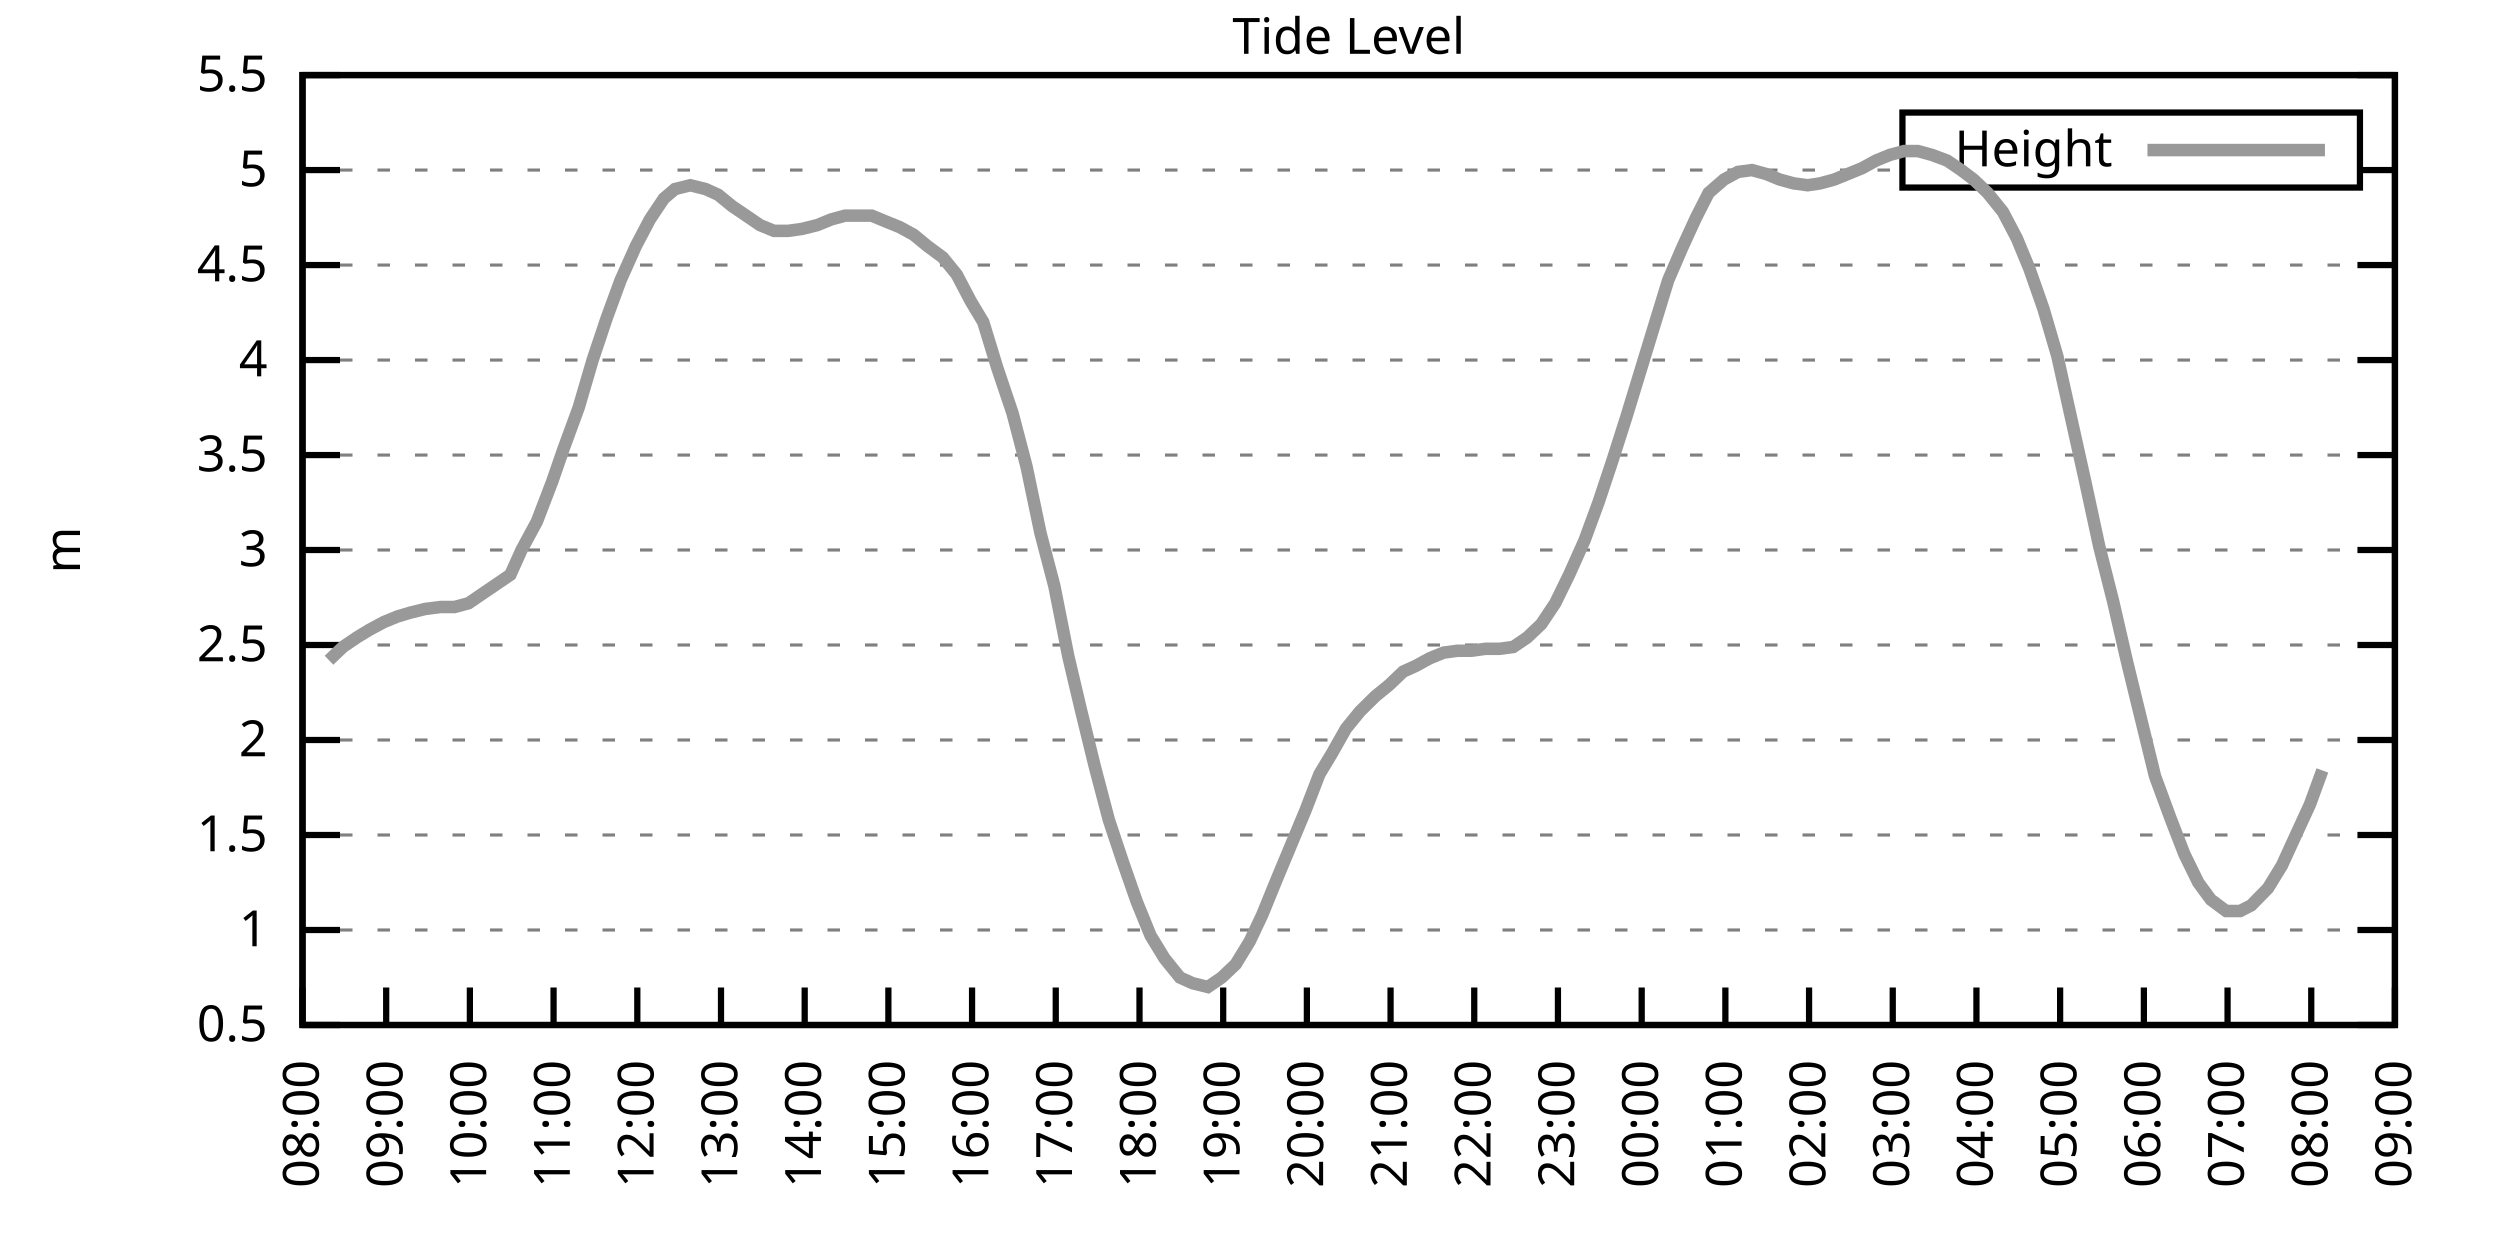
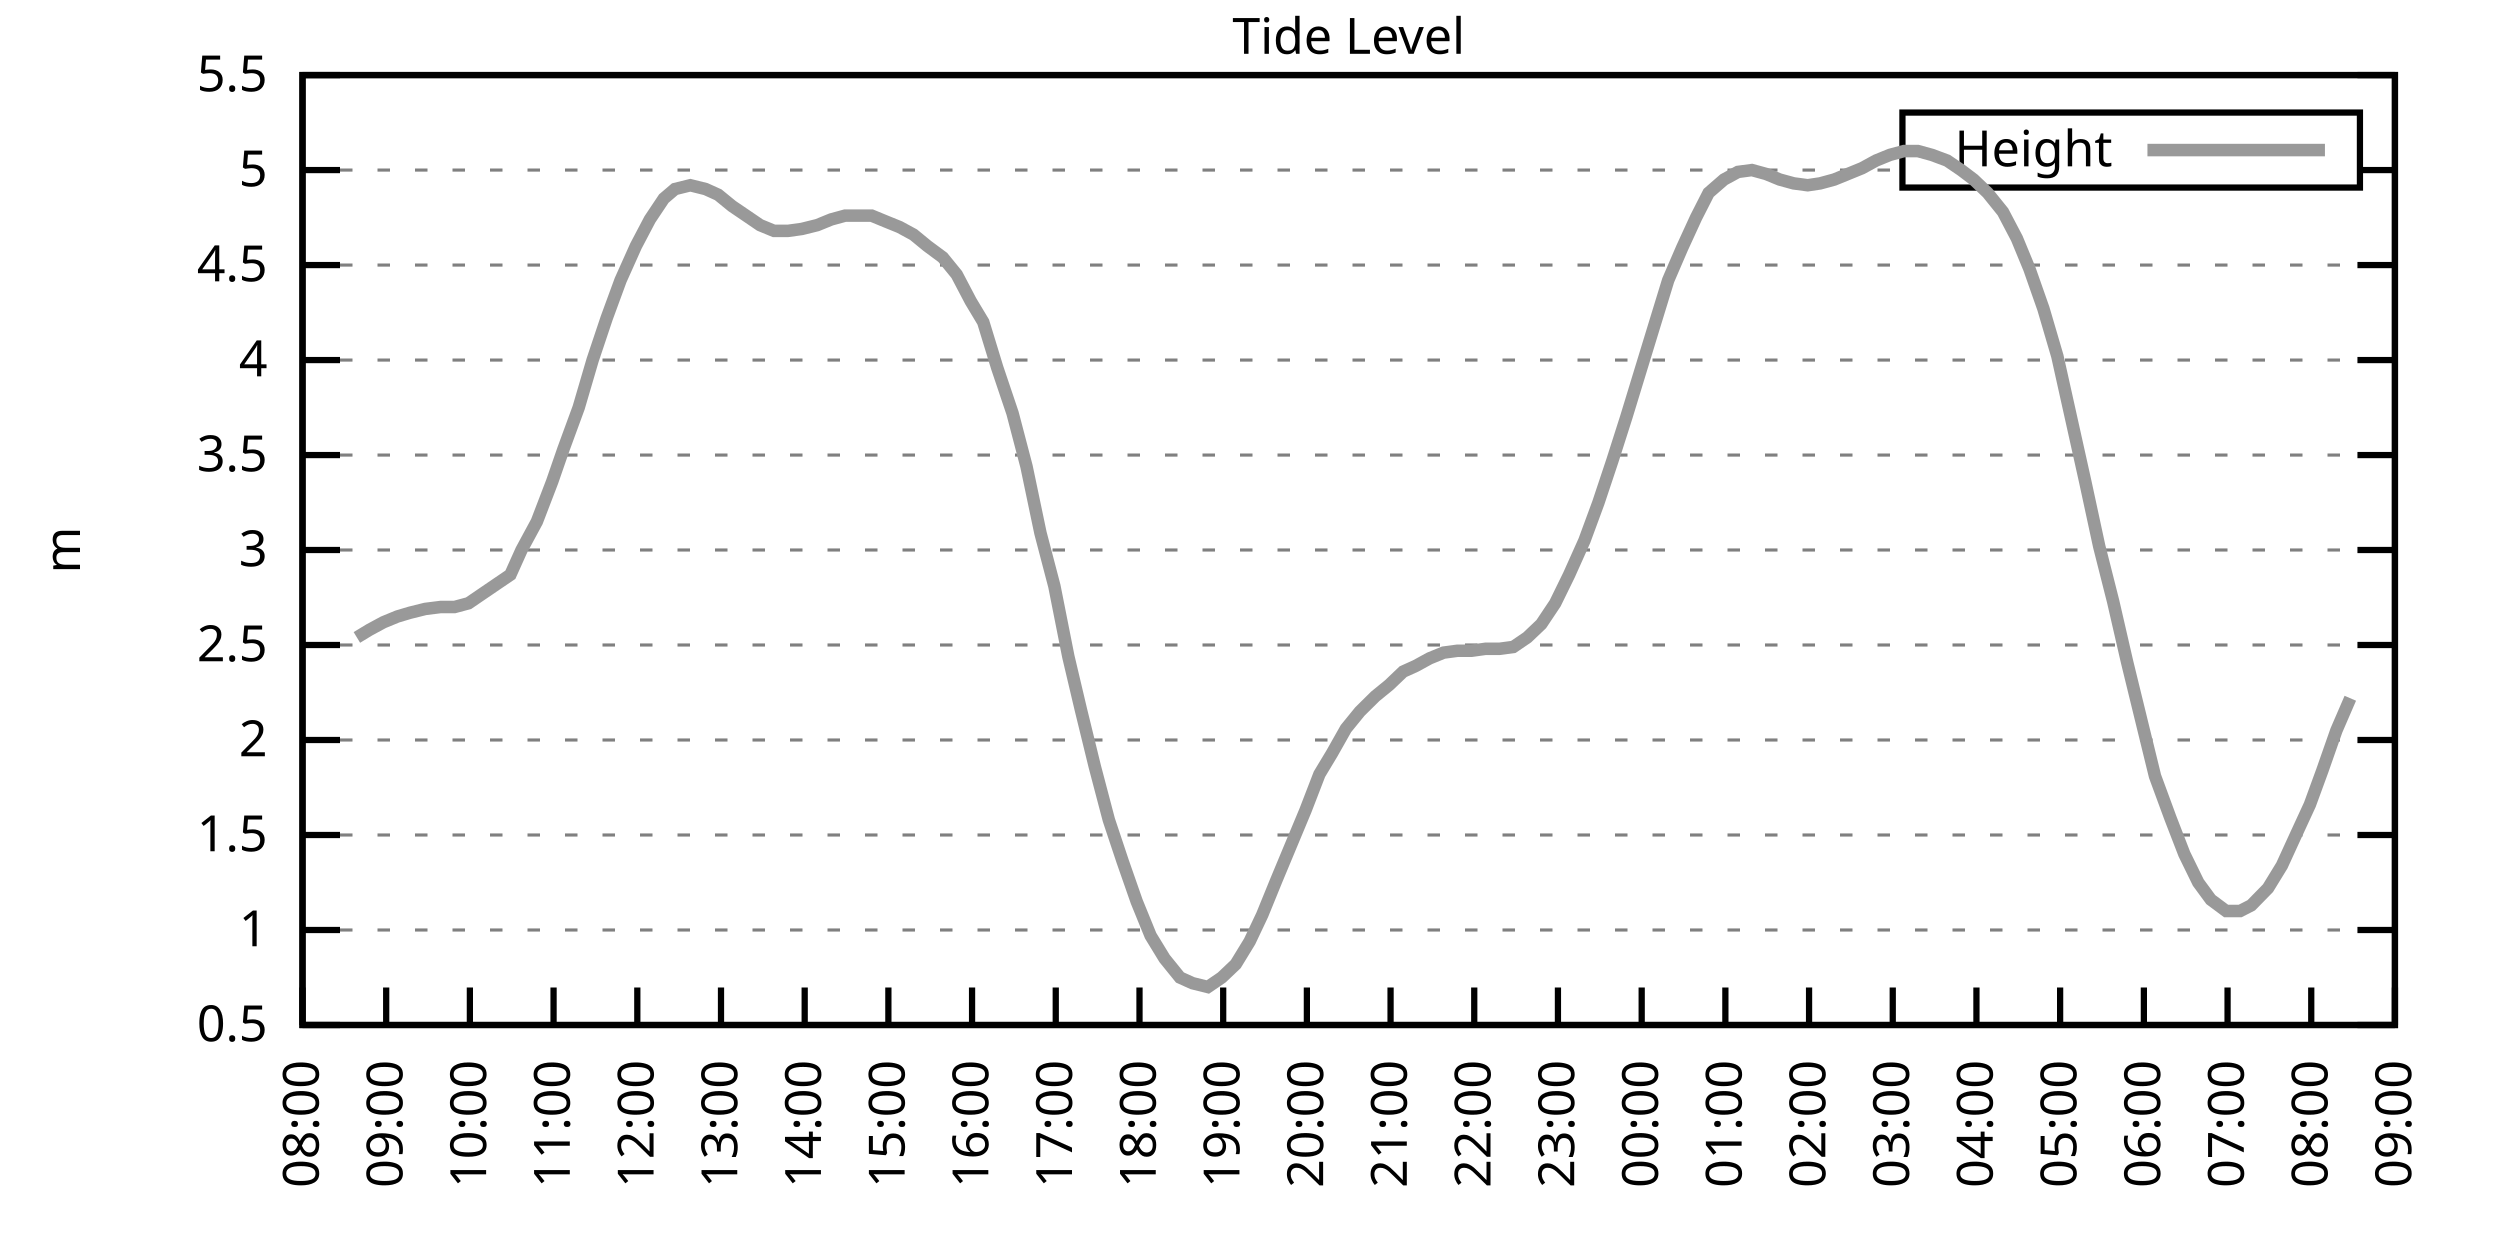
<svg xmlns="http://www.w3.org/2000/svg" xmlns:xlink="http://www.w3.org/1999/xlink" width="400" height="200" viewBox="0 0 400 200">
  <g id="gnuplot_canvas">
    <rect x="0" y="0" width="400" height="200" fill="none" />
    <defs>
      <circle id="gpDot" r="0.5" stroke-width="0.5" stroke="currentColor" />
      <path id="gpPt0" stroke-width="0.333" stroke="currentColor" d="M-1,0 h2 M0,-1 v2" />
      <path id="gpPt1" stroke-width="0.333" stroke="currentColor" d="M-1,-1 L1,1 M1,-1 L-1,1" />
      <path id="gpPt2" stroke-width="0.333" stroke="currentColor" d="M-1,0 L1,0 M0,-1 L0,1 M-1,-1 L1,1 M-1,1 L1,-1" />
      <rect id="gpPt3" stroke-width="0.333" stroke="currentColor" x="-1" y="-1" width="2" height="2" />
      <rect id="gpPt4" stroke-width="0.333" stroke="currentColor" fill="currentColor" x="-1" y="-1" width="2" height="2" />
      <circle id="gpPt5" stroke-width="0.333" stroke="currentColor" cx="0" cy="0" r="1" />
      <use xlink:href="#gpPt5" id="gpPt6" fill="currentColor" stroke="none" />
      <path id="gpPt7" stroke-width="0.333" stroke="currentColor" d="M0,-1.33 L-1.33,0.67 L1.33,0.67 z" />
      <use xlink:href="#gpPt7" id="gpPt8" fill="currentColor" stroke="none" />
      <use xlink:href="#gpPt7" id="gpPt9" stroke="currentColor" transform="rotate(180)" />
      <use xlink:href="#gpPt9" id="gpPt10" fill="currentColor" stroke="none" />
      <use xlink:href="#gpPt3" id="gpPt11" stroke="currentColor" transform="rotate(45)" />
      <use xlink:href="#gpPt11" id="gpPt12" fill="currentColor" stroke="none" />
      <path id="gpPt13" stroke-width="0.333" stroke="currentColor" d="M0,1.330 L1.265,0.411 L0.782,-1.067 L-0.782,-1.076 L-1.265,0.411 z" />
      <use xlink:href="#gpPt13" id="gpPt14" fill="currentColor" stroke="none" />
      <filter id="textbox" filterUnits="objectBoundingBox" x="0" y="0" height="1" width="1">
        <feFlood flood-color="white" flood-opacity="1" result="bgnd" />
        <feComposite in="SourceGraphic" in2="bgnd" operator="atop" />
      </filter>
      <filter id="greybox" filterUnits="objectBoundingBox" x="0" y="0" height="1" width="1">
        <feFlood flood-color="lightgrey" flood-opacity="1" result="grey" />
        <feComposite in="SourceGraphic" in2="grey" operator="atop" />
      </filter>
    </defs>
    <g fill="none" color="white" stroke="currentColor" stroke-width="1.00" stroke-linecap="butt" stroke-linejoin="miter">
</g>
    <g fill="none" color="black" stroke="currentColor" stroke-width="1.00" stroke-linecap="butt" stroke-linejoin="miter">
      <g stroke="none" shape-rendering="crispEdges">
        <polygon fill="rgb(255, 255, 255)" points="48.40,164.00 383.18,164.00 383.18,12.02 48.40,12.02 " />
      </g>
    </g>
    <g fill="none" color="black" stroke="currentColor" stroke-width="1.00" stroke-linecap="butt" stroke-linejoin="miter">
</g>
    <g fill="none" color="black" stroke="black" stroke-width="0.50" stroke-linecap="butt" stroke-linejoin="miter">
</g>
    <g fill="none" color="gray" stroke="currentColor" stroke-width="0.50" stroke-linecap="butt" stroke-linejoin="miter">
      <path stroke="gray" stroke-dasharray="2,4" class="gridline" d="M48.40,164.00 L383.19,164.00  " />
    </g>
    <g fill="none" color="gray" stroke="gray" stroke-width="1.00" stroke-linecap="butt" stroke-linejoin="miter">
</g>
    <g fill="none" color="black" stroke="currentColor" stroke-width="1.00" stroke-linecap="butt" stroke-linejoin="miter">
      <path stroke="black" d="M48.40,164.00 L54.40,164.00 M383.19,164.00 L377.19,164.00  " />
      <g transform="translate(42.80,166.60)" stroke="none" fill="black" font-family="Sans" font-size="8.00" text-anchor="end">
        <text>
          <tspan font-family="Sans"> 0.5</tspan>
        </text>
      </g>
    </g>
    <g fill="none" color="black" stroke="currentColor" stroke-width="1.00" stroke-linecap="butt" stroke-linejoin="miter">
</g>
    <g fill="none" color="black" stroke="black" stroke-width="0.50" stroke-linecap="butt" stroke-linejoin="miter">
</g>
    <g fill="none" color="gray" stroke="currentColor" stroke-width="0.50" stroke-linecap="butt" stroke-linejoin="miter">
      <path stroke="gray" stroke-dasharray="2,4" class="gridline" d="M48.40,148.80 L383.19,148.80  " />
    </g>
    <g fill="none" color="gray" stroke="gray" stroke-width="1.00" stroke-linecap="butt" stroke-linejoin="miter">
</g>
    <g fill="none" color="black" stroke="currentColor" stroke-width="1.00" stroke-linecap="butt" stroke-linejoin="miter">
      <path stroke="black" d="M48.40,148.80 L54.40,148.80 M383.19,148.80 L377.19,148.80  " />
      <g transform="translate(42.80,151.40)" stroke="none" fill="black" font-family="Sans" font-size="8.00" text-anchor="end">
        <text>
          <tspan font-family="Sans"> 1</tspan>
        </text>
      </g>
    </g>
    <g fill="none" color="black" stroke="currentColor" stroke-width="1.00" stroke-linecap="butt" stroke-linejoin="miter">
</g>
    <g fill="none" color="black" stroke="black" stroke-width="0.50" stroke-linecap="butt" stroke-linejoin="miter">
</g>
    <g fill="none" color="gray" stroke="currentColor" stroke-width="0.50" stroke-linecap="butt" stroke-linejoin="miter">
      <path stroke="gray" stroke-dasharray="2,4" class="gridline" d="M48.40,133.60 L383.19,133.60  " />
    </g>
    <g fill="none" color="gray" stroke="gray" stroke-width="1.00" stroke-linecap="butt" stroke-linejoin="miter">
</g>
    <g fill="none" color="black" stroke="currentColor" stroke-width="1.00" stroke-linecap="butt" stroke-linejoin="miter">
      <path stroke="black" d="M48.40,133.60 L54.40,133.60 M383.19,133.60 L377.19,133.60  " />
      <g transform="translate(42.80,136.20)" stroke="none" fill="black" font-family="Sans" font-size="8.00" text-anchor="end">
        <text>
          <tspan font-family="Sans"> 1.5</tspan>
        </text>
      </g>
    </g>
    <g fill="none" color="black" stroke="currentColor" stroke-width="1.00" stroke-linecap="butt" stroke-linejoin="miter">
</g>
    <g fill="none" color="black" stroke="black" stroke-width="0.50" stroke-linecap="butt" stroke-linejoin="miter">
</g>
    <g fill="none" color="gray" stroke="currentColor" stroke-width="0.50" stroke-linecap="butt" stroke-linejoin="miter">
      <path stroke="gray" stroke-dasharray="2,4" class="gridline" d="M48.40,118.40 L383.19,118.40  " />
    </g>
    <g fill="none" color="gray" stroke="gray" stroke-width="1.00" stroke-linecap="butt" stroke-linejoin="miter">
</g>
    <g fill="none" color="black" stroke="currentColor" stroke-width="1.00" stroke-linecap="butt" stroke-linejoin="miter">
      <path stroke="black" d="M48.40,118.40 L54.40,118.40 M383.19,118.40 L377.19,118.40  " />
      <g transform="translate(42.80,121.00)" stroke="none" fill="black" font-family="Sans" font-size="8.00" text-anchor="end">
        <text>
          <tspan font-family="Sans"> 2</tspan>
        </text>
      </g>
    </g>
    <g fill="none" color="black" stroke="currentColor" stroke-width="1.00" stroke-linecap="butt" stroke-linejoin="miter">
</g>
    <g fill="none" color="black" stroke="black" stroke-width="0.50" stroke-linecap="butt" stroke-linejoin="miter">
</g>
    <g fill="none" color="gray" stroke="currentColor" stroke-width="0.50" stroke-linecap="butt" stroke-linejoin="miter">
      <path stroke="gray" stroke-dasharray="2,4" class="gridline" d="M48.40,103.20 L383.19,103.20  " />
    </g>
    <g fill="none" color="gray" stroke="gray" stroke-width="1.00" stroke-linecap="butt" stroke-linejoin="miter">
</g>
    <g fill="none" color="black" stroke="currentColor" stroke-width="1.00" stroke-linecap="butt" stroke-linejoin="miter">
      <path stroke="black" d="M48.40,103.20 L54.40,103.20 M383.19,103.20 L377.19,103.20  " />
      <g transform="translate(42.80,105.80)" stroke="none" fill="black" font-family="Sans" font-size="8.00" text-anchor="end">
        <text>
          <tspan font-family="Sans"> 2.5</tspan>
        </text>
      </g>
    </g>
    <g fill="none" color="black" stroke="currentColor" stroke-width="1.00" stroke-linecap="butt" stroke-linejoin="miter">
</g>
    <g fill="none" color="black" stroke="black" stroke-width="0.50" stroke-linecap="butt" stroke-linejoin="miter">
</g>
    <g fill="none" color="gray" stroke="currentColor" stroke-width="0.50" stroke-linecap="butt" stroke-linejoin="miter">
      <path stroke="gray" stroke-dasharray="2,4" class="gridline" d="M48.40,88.00 L383.19,88.00  " />
    </g>
    <g fill="none" color="gray" stroke="gray" stroke-width="1.00" stroke-linecap="butt" stroke-linejoin="miter">
</g>
    <g fill="none" color="black" stroke="currentColor" stroke-width="1.00" stroke-linecap="butt" stroke-linejoin="miter">
      <path stroke="black" d="M48.40,88.00 L54.40,88.00 M383.19,88.00 L377.19,88.00  " />
      <g transform="translate(42.80,90.60)" stroke="none" fill="black" font-family="Sans" font-size="8.00" text-anchor="end">
        <text>
          <tspan font-family="Sans"> 3</tspan>
        </text>
      </g>
    </g>
    <g fill="none" color="black" stroke="currentColor" stroke-width="1.00" stroke-linecap="butt" stroke-linejoin="miter">
</g>
    <g fill="none" color="black" stroke="black" stroke-width="0.50" stroke-linecap="butt" stroke-linejoin="miter">
</g>
    <g fill="none" color="gray" stroke="currentColor" stroke-width="0.50" stroke-linecap="butt" stroke-linejoin="miter">
      <path stroke="gray" stroke-dasharray="2,4" class="gridline" d="M48.40,72.81 L383.19,72.81  " />
    </g>
    <g fill="none" color="gray" stroke="gray" stroke-width="1.00" stroke-linecap="butt" stroke-linejoin="miter">
</g>
    <g fill="none" color="black" stroke="currentColor" stroke-width="1.00" stroke-linecap="butt" stroke-linejoin="miter">
      <path stroke="black" d="M48.40,72.81 L54.40,72.81 M383.19,72.81 L377.19,72.81  " />
      <g transform="translate(42.80,75.41)" stroke="none" fill="black" font-family="Sans" font-size="8.00" text-anchor="end">
        <text>
          <tspan font-family="Sans"> 3.5</tspan>
        </text>
      </g>
    </g>
    <g fill="none" color="black" stroke="currentColor" stroke-width="1.00" stroke-linecap="butt" stroke-linejoin="miter">
</g>
    <g fill="none" color="black" stroke="black" stroke-width="0.50" stroke-linecap="butt" stroke-linejoin="miter">
</g>
    <g fill="none" color="gray" stroke="currentColor" stroke-width="0.50" stroke-linecap="butt" stroke-linejoin="miter">
      <path stroke="gray" stroke-dasharray="2,4" class="gridline" d="M48.40,57.61 L383.19,57.61  " />
    </g>
    <g fill="none" color="gray" stroke="gray" stroke-width="1.00" stroke-linecap="butt" stroke-linejoin="miter">
</g>
    <g fill="none" color="black" stroke="currentColor" stroke-width="1.00" stroke-linecap="butt" stroke-linejoin="miter">
      <path stroke="black" d="M48.40,57.61 L54.40,57.61 M383.19,57.61 L377.19,57.61  " />
      <g transform="translate(42.80,60.21)" stroke="none" fill="black" font-family="Sans" font-size="8.00" text-anchor="end">
        <text>
          <tspan font-family="Sans"> 4</tspan>
        </text>
      </g>
    </g>
    <g fill="none" color="black" stroke="currentColor" stroke-width="1.00" stroke-linecap="butt" stroke-linejoin="miter">
</g>
    <g fill="none" color="black" stroke="black" stroke-width="0.50" stroke-linecap="butt" stroke-linejoin="miter">
</g>
    <g fill="none" color="gray" stroke="currentColor" stroke-width="0.50" stroke-linecap="butt" stroke-linejoin="miter">
      <path stroke="gray" stroke-dasharray="2,4" class="gridline" d="M48.40,42.41 L383.19,42.41  " />
    </g>
    <g fill="none" color="gray" stroke="gray" stroke-width="1.00" stroke-linecap="butt" stroke-linejoin="miter">
</g>
    <g fill="none" color="black" stroke="currentColor" stroke-width="1.00" stroke-linecap="butt" stroke-linejoin="miter">
      <path stroke="black" d="M48.40,42.41 L54.40,42.41 M383.19,42.41 L377.19,42.41  " />
      <g transform="translate(42.80,45.01)" stroke="none" fill="black" font-family="Sans" font-size="8.00" text-anchor="end">
        <text>
          <tspan font-family="Sans"> 4.5</tspan>
        </text>
      </g>
    </g>
    <g fill="none" color="black" stroke="currentColor" stroke-width="1.00" stroke-linecap="butt" stroke-linejoin="miter">
</g>
    <g fill="none" color="black" stroke="black" stroke-width="0.50" stroke-linecap="butt" stroke-linejoin="miter">
</g>
    <g fill="none" color="gray" stroke="currentColor" stroke-width="0.50" stroke-linecap="butt" stroke-linejoin="miter">
      <path stroke="gray" stroke-dasharray="2,4" class="gridline" d="M48.40,27.21 L304.39,27.21 M377.59,27.21 L383.19,27.21  " />
    </g>
    <g fill="none" color="gray" stroke="gray" stroke-width="1.00" stroke-linecap="butt" stroke-linejoin="miter">
</g>
    <g fill="none" color="black" stroke="currentColor" stroke-width="1.00" stroke-linecap="butt" stroke-linejoin="miter">
      <path stroke="black" d="M48.40,27.21 L54.40,27.21 M383.19,27.21 L377.19,27.21  " />
      <g transform="translate(42.80,29.81)" stroke="none" fill="black" font-family="Sans" font-size="8.00" text-anchor="end">
        <text>
          <tspan font-family="Sans"> 5</tspan>
        </text>
      </g>
    </g>
    <g fill="none" color="black" stroke="currentColor" stroke-width="1.00" stroke-linecap="butt" stroke-linejoin="miter">
</g>
    <g fill="none" color="black" stroke="black" stroke-width="0.50" stroke-linecap="butt" stroke-linejoin="miter">
</g>
    <g fill="none" color="gray" stroke="currentColor" stroke-width="0.50" stroke-linecap="butt" stroke-linejoin="miter">
      <path stroke="gray" stroke-dasharray="2,4" class="gridline" d="M48.40,12.01 L383.19,12.01  " />
    </g>
    <g fill="none" color="gray" stroke="gray" stroke-width="1.00" stroke-linecap="butt" stroke-linejoin="miter">
</g>
    <g fill="none" color="black" stroke="currentColor" stroke-width="1.00" stroke-linecap="butt" stroke-linejoin="miter">
      <path stroke="black" d="M48.40,12.01 L54.40,12.01 M383.19,12.01 L377.19,12.01  " />
      <g transform="translate(42.80,14.61)" stroke="none" fill="black" font-family="Sans" font-size="8.00" text-anchor="end">
        <text>
          <tspan font-family="Sans"> 5.5</tspan>
        </text>
      </g>
    </g>
    <g fill="none" color="black" stroke="currentColor" stroke-width="1.00" stroke-linecap="butt" stroke-linejoin="miter">
      <path stroke="black" d="M48.40,164.00 L48.40,158.00  " />
      <g transform="translate(51.00,169.60) rotate(270.00)" stroke="none" fill="black" font-family="Sans" font-size="8.00" text-anchor="end">
        <text>
          <tspan font-family="Sans">08:00</tspan>
        </text>
      </g>
    </g>
    <g fill="none" color="black" stroke="currentColor" stroke-width="1.00" stroke-linecap="butt" stroke-linejoin="miter">
      <path stroke="black" d="M61.79,164.00 L61.79,158.00  " />
      <g transform="translate(64.39,169.60) rotate(270.00)" stroke="none" fill="black" font-family="Sans" font-size="8.00" text-anchor="end">
        <text>
          <tspan font-family="Sans">09:00</tspan>
        </text>
      </g>
    </g>
    <g fill="none" color="black" stroke="currentColor" stroke-width="1.00" stroke-linecap="butt" stroke-linejoin="miter">
      <path stroke="black" d="M75.18,164.00 L75.18,158.00  " />
      <g transform="translate(77.78,169.60) rotate(270.00)" stroke="none" fill="black" font-family="Sans" font-size="8.00" text-anchor="end">
        <text>
          <tspan font-family="Sans">10:00</tspan>
        </text>
      </g>
    </g>
    <g fill="none" color="black" stroke="currentColor" stroke-width="1.00" stroke-linecap="butt" stroke-linejoin="miter">
      <path stroke="black" d="M88.57,164.00 L88.57,158.00  " />
      <g transform="translate(91.17,169.60) rotate(270.00)" stroke="none" fill="black" font-family="Sans" font-size="8.00" text-anchor="end">
        <text>
          <tspan font-family="Sans">11:00</tspan>
        </text>
      </g>
    </g>
    <g fill="none" color="black" stroke="currentColor" stroke-width="1.00" stroke-linecap="butt" stroke-linejoin="miter">
      <path stroke="black" d="M101.97,164.00 L101.97,158.00  " />
      <g transform="translate(104.57,169.60) rotate(270.00)" stroke="none" fill="black" font-family="Sans" font-size="8.00" text-anchor="end">
        <text>
          <tspan font-family="Sans">12:00</tspan>
        </text>
      </g>
    </g>
    <g fill="none" color="black" stroke="currentColor" stroke-width="1.00" stroke-linecap="butt" stroke-linejoin="miter">
      <path stroke="black" d="M115.36,164.00 L115.36,158.00  " />
      <g transform="translate(117.96,169.60) rotate(270.00)" stroke="none" fill="black" font-family="Sans" font-size="8.00" text-anchor="end">
        <text>
          <tspan font-family="Sans">13:00</tspan>
        </text>
      </g>
    </g>
    <g fill="none" color="black" stroke="currentColor" stroke-width="1.00" stroke-linecap="butt" stroke-linejoin="miter">
      <path stroke="black" d="M128.75,164.00 L128.75,158.00  " />
      <g transform="translate(131.35,169.60) rotate(270.00)" stroke="none" fill="black" font-family="Sans" font-size="8.00" text-anchor="end">
        <text>
          <tspan font-family="Sans">14:00</tspan>
        </text>
      </g>
    </g>
    <g fill="none" color="black" stroke="currentColor" stroke-width="1.00" stroke-linecap="butt" stroke-linejoin="miter">
      <path stroke="black" d="M142.14,164.00 L142.14,158.00  " />
      <g transform="translate(144.74,169.60) rotate(270.00)" stroke="none" fill="black" font-family="Sans" font-size="8.00" text-anchor="end">
        <text>
          <tspan font-family="Sans">15:00</tspan>
        </text>
      </g>
    </g>
    <g fill="none" color="black" stroke="currentColor" stroke-width="1.00" stroke-linecap="butt" stroke-linejoin="miter">
      <path stroke="black" d="M155.53,164.00 L155.53,158.00  " />
      <g transform="translate(158.13,169.60) rotate(270.00)" stroke="none" fill="black" font-family="Sans" font-size="8.00" text-anchor="end">
        <text>
          <tspan font-family="Sans">16:00</tspan>
        </text>
      </g>
    </g>
    <g fill="none" color="black" stroke="currentColor" stroke-width="1.00" stroke-linecap="butt" stroke-linejoin="miter">
      <path stroke="black" d="M168.92,164.00 L168.92,158.00  " />
      <g transform="translate(171.52,169.60) rotate(270.00)" stroke="none" fill="black" font-family="Sans" font-size="8.00" text-anchor="end">
        <text>
          <tspan font-family="Sans">17:00</tspan>
        </text>
      </g>
    </g>
    <g fill="none" color="black" stroke="currentColor" stroke-width="1.00" stroke-linecap="butt" stroke-linejoin="miter">
      <path stroke="black" d="M182.32,164.00 L182.32,158.00  " />
      <g transform="translate(184.92,169.60) rotate(270.00)" stroke="none" fill="black" font-family="Sans" font-size="8.00" text-anchor="end">
        <text>
          <tspan font-family="Sans">18:00</tspan>
        </text>
      </g>
    </g>
    <g fill="none" color="black" stroke="currentColor" stroke-width="1.00" stroke-linecap="butt" stroke-linejoin="miter">
      <path stroke="black" d="M195.71,164.00 L195.71,158.00  " />
      <g transform="translate(198.31,169.60) rotate(270.00)" stroke="none" fill="black" font-family="Sans" font-size="8.00" text-anchor="end">
        <text>
          <tspan font-family="Sans">19:00</tspan>
        </text>
      </g>
    </g>
    <g fill="none" color="black" stroke="currentColor" stroke-width="1.00" stroke-linecap="butt" stroke-linejoin="miter">
      <path stroke="black" d="M209.10,164.00 L209.10,158.00  " />
      <g transform="translate(211.70,169.60) rotate(270.00)" stroke="none" fill="black" font-family="Sans" font-size="8.00" text-anchor="end">
        <text>
          <tspan font-family="Sans">20:00</tspan>
        </text>
      </g>
    </g>
    <g fill="none" color="black" stroke="currentColor" stroke-width="1.00" stroke-linecap="butt" stroke-linejoin="miter">
      <path stroke="black" d="M222.49,164.00 L222.49,158.00  " />
      <g transform="translate(225.09,169.60) rotate(270.00)" stroke="none" fill="black" font-family="Sans" font-size="8.00" text-anchor="end">
        <text>
          <tspan font-family="Sans">21:00</tspan>
        </text>
      </g>
    </g>
    <g fill="none" color="black" stroke="currentColor" stroke-width="1.00" stroke-linecap="butt" stroke-linejoin="miter">
      <path stroke="black" d="M235.88,164.00 L235.88,158.00  " />
      <g transform="translate(238.48,169.60) rotate(270.00)" stroke="none" fill="black" font-family="Sans" font-size="8.00" text-anchor="end">
        <text>
          <tspan font-family="Sans">22:00</tspan>
        </text>
      </g>
    </g>
    <g fill="none" color="black" stroke="currentColor" stroke-width="1.00" stroke-linecap="butt" stroke-linejoin="miter">
      <path stroke="black" d="M249.27,164.00 L249.27,158.00  " />
      <g transform="translate(251.87,169.60) rotate(270.00)" stroke="none" fill="black" font-family="Sans" font-size="8.00" text-anchor="end">
        <text>
          <tspan font-family="Sans">23:00</tspan>
        </text>
      </g>
    </g>
    <g fill="none" color="black" stroke="currentColor" stroke-width="1.00" stroke-linecap="butt" stroke-linejoin="miter">
      <path stroke="black" d="M262.67,164.00 L262.67,158.00  " />
      <g transform="translate(265.27,169.60) rotate(270.00)" stroke="none" fill="black" font-family="Sans" font-size="8.00" text-anchor="end">
        <text>
          <tspan font-family="Sans">00:00</tspan>
        </text>
      </g>
    </g>
    <g fill="none" color="black" stroke="currentColor" stroke-width="1.00" stroke-linecap="butt" stroke-linejoin="miter">
      <path stroke="black" d="M276.06,164.00 L276.06,158.00  " />
      <g transform="translate(278.66,169.60) rotate(270.00)" stroke="none" fill="black" font-family="Sans" font-size="8.00" text-anchor="end">
        <text>
          <tspan font-family="Sans">01:00</tspan>
        </text>
      </g>
    </g>
    <g fill="none" color="black" stroke="currentColor" stroke-width="1.00" stroke-linecap="butt" stroke-linejoin="miter">
      <path stroke="black" d="M289.45,164.00 L289.45,158.00  " />
      <g transform="translate(292.05,169.60) rotate(270.00)" stroke="none" fill="black" font-family="Sans" font-size="8.00" text-anchor="end">
        <text>
          <tspan font-family="Sans">02:00</tspan>
        </text>
      </g>
    </g>
    <g fill="none" color="black" stroke="currentColor" stroke-width="1.00" stroke-linecap="butt" stroke-linejoin="miter">
      <path stroke="black" d="M302.84,164.00 L302.84,158.00  " />
      <g transform="translate(305.44,169.60) rotate(270.00)" stroke="none" fill="black" font-family="Sans" font-size="8.00" text-anchor="end">
        <text>
          <tspan font-family="Sans">03:00</tspan>
        </text>
      </g>
    </g>
    <g fill="none" color="black" stroke="currentColor" stroke-width="1.00" stroke-linecap="butt" stroke-linejoin="miter">
      <path stroke="black" d="M316.23,164.00 L316.23,158.00  " />
      <g transform="translate(318.83,169.60) rotate(270.00)" stroke="none" fill="black" font-family="Sans" font-size="8.00" text-anchor="end">
        <text>
          <tspan font-family="Sans">04:00</tspan>
        </text>
      </g>
    </g>
    <g fill="none" color="black" stroke="currentColor" stroke-width="1.00" stroke-linecap="butt" stroke-linejoin="miter">
      <path stroke="black" d="M329.62,164.00 L329.62,158.00  " />
      <g transform="translate(332.22,169.60) rotate(270.00)" stroke="none" fill="black" font-family="Sans" font-size="8.00" text-anchor="end">
        <text>
          <tspan font-family="Sans">05:00</tspan>
        </text>
      </g>
    </g>
    <g fill="none" color="black" stroke="currentColor" stroke-width="1.00" stroke-linecap="butt" stroke-linejoin="miter">
      <path stroke="black" d="M343.02,164.00 L343.02,158.00  " />
      <g transform="translate(345.62,169.60) rotate(270.00)" stroke="none" fill="black" font-family="Sans" font-size="8.00" text-anchor="end">
        <text>
          <tspan font-family="Sans">06:00</tspan>
        </text>
      </g>
    </g>
    <g fill="none" color="black" stroke="currentColor" stroke-width="1.00" stroke-linecap="butt" stroke-linejoin="miter">
      <path stroke="black" d="M356.41,164.00 L356.41,158.00  " />
      <g transform="translate(359.01,169.60) rotate(270.00)" stroke="none" fill="black" font-family="Sans" font-size="8.00" text-anchor="end">
        <text>
          <tspan font-family="Sans">07:00</tspan>
        </text>
      </g>
    </g>
    <g fill="none" color="black" stroke="currentColor" stroke-width="1.00" stroke-linecap="butt" stroke-linejoin="miter">
      <path stroke="black" d="M369.80,164.00 L369.80,158.00  " />
      <g transform="translate(372.40,169.60) rotate(270.00)" stroke="none" fill="black" font-family="Sans" font-size="8.00" text-anchor="end">
        <text>
          <tspan font-family="Sans">08:00</tspan>
        </text>
      </g>
    </g>
    <g fill="none" color="black" stroke="currentColor" stroke-width="1.00" stroke-linecap="butt" stroke-linejoin="miter">
      <path stroke="black" d="M383.19,164.00 L383.19,158.00  " />
      <g transform="translate(385.79,169.60) rotate(270.00)" stroke="none" fill="black" font-family="Sans" font-size="8.00" text-anchor="end">
        <text>
          <tspan font-family="Sans">09:00</tspan>
        </text>
      </g>
    </g>
    <g fill="none" color="black" stroke="currentColor" stroke-width="1.00" stroke-linecap="butt" stroke-linejoin="miter">
</g>
    <g fill="none" color="black" stroke="currentColor" stroke-width="1.00" stroke-linecap="butt" stroke-linejoin="miter">
      <path stroke="black" d="M48.40,12.01 L48.40,164.00 L383.19,164.00 L383.19,12.01 L48.40,12.01 Z  " />
    </g>
    <g fill="none" color="black" stroke="currentColor" stroke-width="1.00" stroke-linecap="butt" stroke-linejoin="miter">
</g>
    <g fill="none" color="black" stroke="currentColor" stroke-width="1.00" stroke-linecap="butt" stroke-linejoin="miter">
      <path stroke="black" d="M304.39,30.01 L304.39,18.01 L377.59,18.01 L377.59,30.01 L304.39,30.01 Z  " />
    </g>
    <g id="Tide_level_plot_1">
      <g fill="none" color="white" stroke="black" stroke-width="2.00" stroke-linecap="butt" stroke-linejoin="miter">
</g>
      <g fill="none" color="black" stroke="currentColor" stroke-width="2.00" stroke-linecap="butt" stroke-linejoin="miter">
        <g transform="translate(337.99,26.61)" stroke="none" fill="black" font-family="Sans" font-size="8.00" text-anchor="end">
          <text>
            <tspan font-family="Sans">Height</tspan>
          </text>
        </g>
      </g>
      <g fill="none" color="black" stroke="currentColor" stroke-width="2.00" stroke-linecap="butt" stroke-linejoin="miter">
-         <path stroke="rgb(153, 153, 153)" d="M343.59,24.01 L371.99,24.01 M52.64,105.64 L54.87,103.51 L57.10,101.99 L59.11,100.77 L61.35,99.56 L63.58,98.64   L65.59,98.04 L68.04,97.43 L70.50,97.12 L72.73,97.12 L74.96,96.52 L77.19,95.00 L79.42,93.48 L81.66,91.96   L83.44,88.00 L85.90,83.45 L88.35,77.06 L90.14,71.89 L92.59,65.21 L94.82,57.61 L97.06,50.92 L99.29,44.84   L101.74,39.37 L103.98,35.11 L106.21,31.77 L107.99,30.25 L110.45,29.64 L112.90,30.25 L114.91,31.16 L117.14,32.98   L119.38,34.50 L121.61,36.02 L123.84,36.94 L126.07,36.94 L128.30,36.63 L130.76,36.02 L132.99,35.11 L135.22,34.50   L137.45,34.50 L139.46,34.50 L141.69,35.42 L143.93,36.33 L146.16,37.54 L148.39,39.37 L150.85,41.19 L153.08,43.93   L155.31,48.18 L157.32,51.53 L159.55,58.82 L162.01,66.12 L164.24,74.63 L166.47,85.27 L168.70,93.78 L170.93,105.03   L172.94,113.54 L175.17,122.66 L177.41,131.17 L179.64,137.86 L181.87,144.24 L184.10,149.71 L186.33,153.36 L188.79,156.40   L190.80,157.31 L193.25,157.92 L195.48,156.40 L197.72,154.27 L199.95,150.62 L201.96,146.37 L204.19,140.90 L208.88,129.65   L211.11,123.87 L213.12,120.53 L215.35,116.58 L217.58,113.84 L220.04,111.41 L222.27,109.59 L224.50,107.46 L226.51,106.55   L228.74,105.33 L230.97,104.42 L233.20,104.12 L235.44,104.12 L237.67,103.81 L239.90,103.81 L242.13,103.51 L244.36,101.99   L246.60,99.86 L248.83,96.52 L251.06,91.96 L253.51,86.49 L255.75,80.41 L257.98,73.72 L260.21,66.73 L262.44,59.43   L264.67,52.14 L266.91,44.84 L269.14,39.67 L271.37,34.81 L273.38,30.86 L275.83,28.73 L278.07,27.51 L280.30,27.21   L282.53,27.82 L284.76,28.73 L286.99,29.34 L289.23,29.64 L291.23,29.34 L293.47,28.73 L295.70,27.82 L297.93,26.91   L300.16,25.69 L302.39,24.78 L304.63,24.17 L306.86,24.17 L309.09,24.78 L311.54,25.69 L313.78,27.21 L315.79,28.73   L318.02,30.86 L320.47,33.90 L322.70,38.15 L324.71,43.02 L326.95,49.40 L329.18,57.00 L331.41,67.03 L333.64,77.06   L335.87,87.40 L338.10,96.21 L340.34,105.94 L342.79,115.97 L344.80,124.18 L347.26,130.87 L349.49,136.64 L351.72,141.20   L353.73,143.94 L356.18,145.76 L358.42,145.76 L360.20,144.85 L362.88,142.11 L365.11,138.47 L367.34,133.60 L369.58,128.74   L371.58,123.27  " />
+         <path stroke="rgb(153, 153, 153)" d="M343.59,24.01 L371.99,24.01 M57.10,101.99 L59.11,100.77 L61.35,99.56 L63.58,98.64 L65.59,98.04 L68.04,97.43   L70.50,97.12 L72.73,97.12 L74.96,96.52 L77.19,95.00 L79.42,93.48 L81.66,91.96 L83.44,88.00 L85.90,83.45   L88.35,77.06 L90.14,71.89 L92.59,65.21 L94.82,57.61 L97.06,50.92 L99.29,44.84 L101.74,39.37 L103.98,35.11   L106.21,31.77 L107.99,30.25 L110.45,29.64 L112.90,30.25 L114.91,31.16 L117.14,32.98 L119.38,34.50 L121.61,36.02   L123.84,36.94 L126.07,36.94 L128.30,36.63 L130.76,36.02 L132.99,35.11 L135.22,34.50 L137.45,34.50 L139.46,34.50   L141.69,35.42 L143.93,36.33 L146.16,37.54 L148.39,39.37 L150.85,41.19 L153.08,43.93 L155.31,48.18 L157.32,51.53   L159.55,58.82 L162.01,66.12 L164.24,74.63 L166.47,85.27 L168.70,93.78 L170.93,105.03 L172.94,113.54 L175.17,122.66   L177.41,131.17 L179.64,137.86 L181.87,144.24 L184.10,149.71 L186.33,153.36 L188.79,156.40 L190.80,157.31 L193.25,157.92   L195.48,156.40 L197.72,154.27 L199.95,150.62 L201.96,146.37 L204.19,140.90 L208.88,129.65 L211.11,123.87 L213.12,120.53   L215.35,116.58 L217.58,113.84 L220.04,111.41 L222.27,109.59 L224.50,107.46 L226.51,106.55 L228.74,105.33 L230.97,104.42   L233.20,104.12 L235.44,104.12 L237.67,103.81 L239.90,103.81 L242.13,103.51 L244.36,101.99 L246.60,99.86 L248.83,96.52   L251.06,91.96 L253.51,86.49 L255.75,80.41 L257.98,73.72 L260.21,66.73 L262.44,59.43 L264.67,52.14 L266.91,44.84   L269.14,39.67 L271.37,34.81 L273.38,30.86 L275.83,28.73 L278.07,27.51 L280.30,27.21 L282.53,27.82 L284.76,28.73   L286.99,29.34 L289.23,29.64 L291.23,29.34 L293.47,28.73 L295.70,27.82 L297.93,26.91 L300.16,25.69 L302.39,24.78   L304.63,24.17 L306.86,24.17 L309.09,24.78 L311.54,25.69 L313.78,27.21 L315.79,28.73 L318.02,30.86 L320.47,33.90   L322.70,38.15 L324.71,43.02 L326.95,49.40 L329.18,57.00 L331.41,67.03 L333.64,77.06 L335.87,87.40 L338.10,96.21   L340.34,105.94 L342.79,115.97 L344.80,124.18 L347.26,130.87 L349.49,136.64 L351.72,141.20 L353.73,143.94 L356.18,145.76   L358.42,145.76 L360.20,144.85 L362.88,142.11 L365.11,138.47 L367.34,133.60 L369.58,128.74 L371.58,123.27 L373.82,116.88   L376.05,111.72  " />
      </g>
    </g>
    <g fill="none" color="black" stroke="currentColor" stroke-width="2.00" stroke-linecap="butt" stroke-linejoin="miter">
</g>
    <g fill="none" color="black" stroke="black" stroke-width="1.00" stroke-linecap="butt" stroke-linejoin="miter">
</g>
    <g fill="none" color="black" stroke="currentColor" stroke-width="1.00" stroke-linecap="butt" stroke-linejoin="miter">
      <path stroke="black" d="M48.40,12.01 L48.40,164.00 L383.19,164.00 L383.19,12.01 L48.40,12.01 Z  " />
      <g transform="translate(12.80,88.01) rotate(270.00)" stroke="none" fill="black" font-family="Sans" font-size="8.00" text-anchor="middle">
        <text>
          <tspan font-family="Sans">m</tspan>
        </text>
      </g>
    </g>
    <g fill="none" color="black" stroke="currentColor" stroke-width="1.00" stroke-linecap="butt" stroke-linejoin="miter">
</g>
    <g fill="none" color="black" stroke="currentColor" stroke-width="1.00" stroke-linecap="butt" stroke-linejoin="miter">
      <g transform="translate(215.79,8.61)" stroke="none" fill="black" font-family="Sans" font-size="8.00" text-anchor="middle">
        <text>
          <tspan font-family="Sans">Tide Level</tspan>
        </text>
      </g>
    </g>
    <g fill="none" color="black" stroke="currentColor" stroke-width="1.00" stroke-linecap="butt" stroke-linejoin="miter">
</g>
  </g>
</svg>
